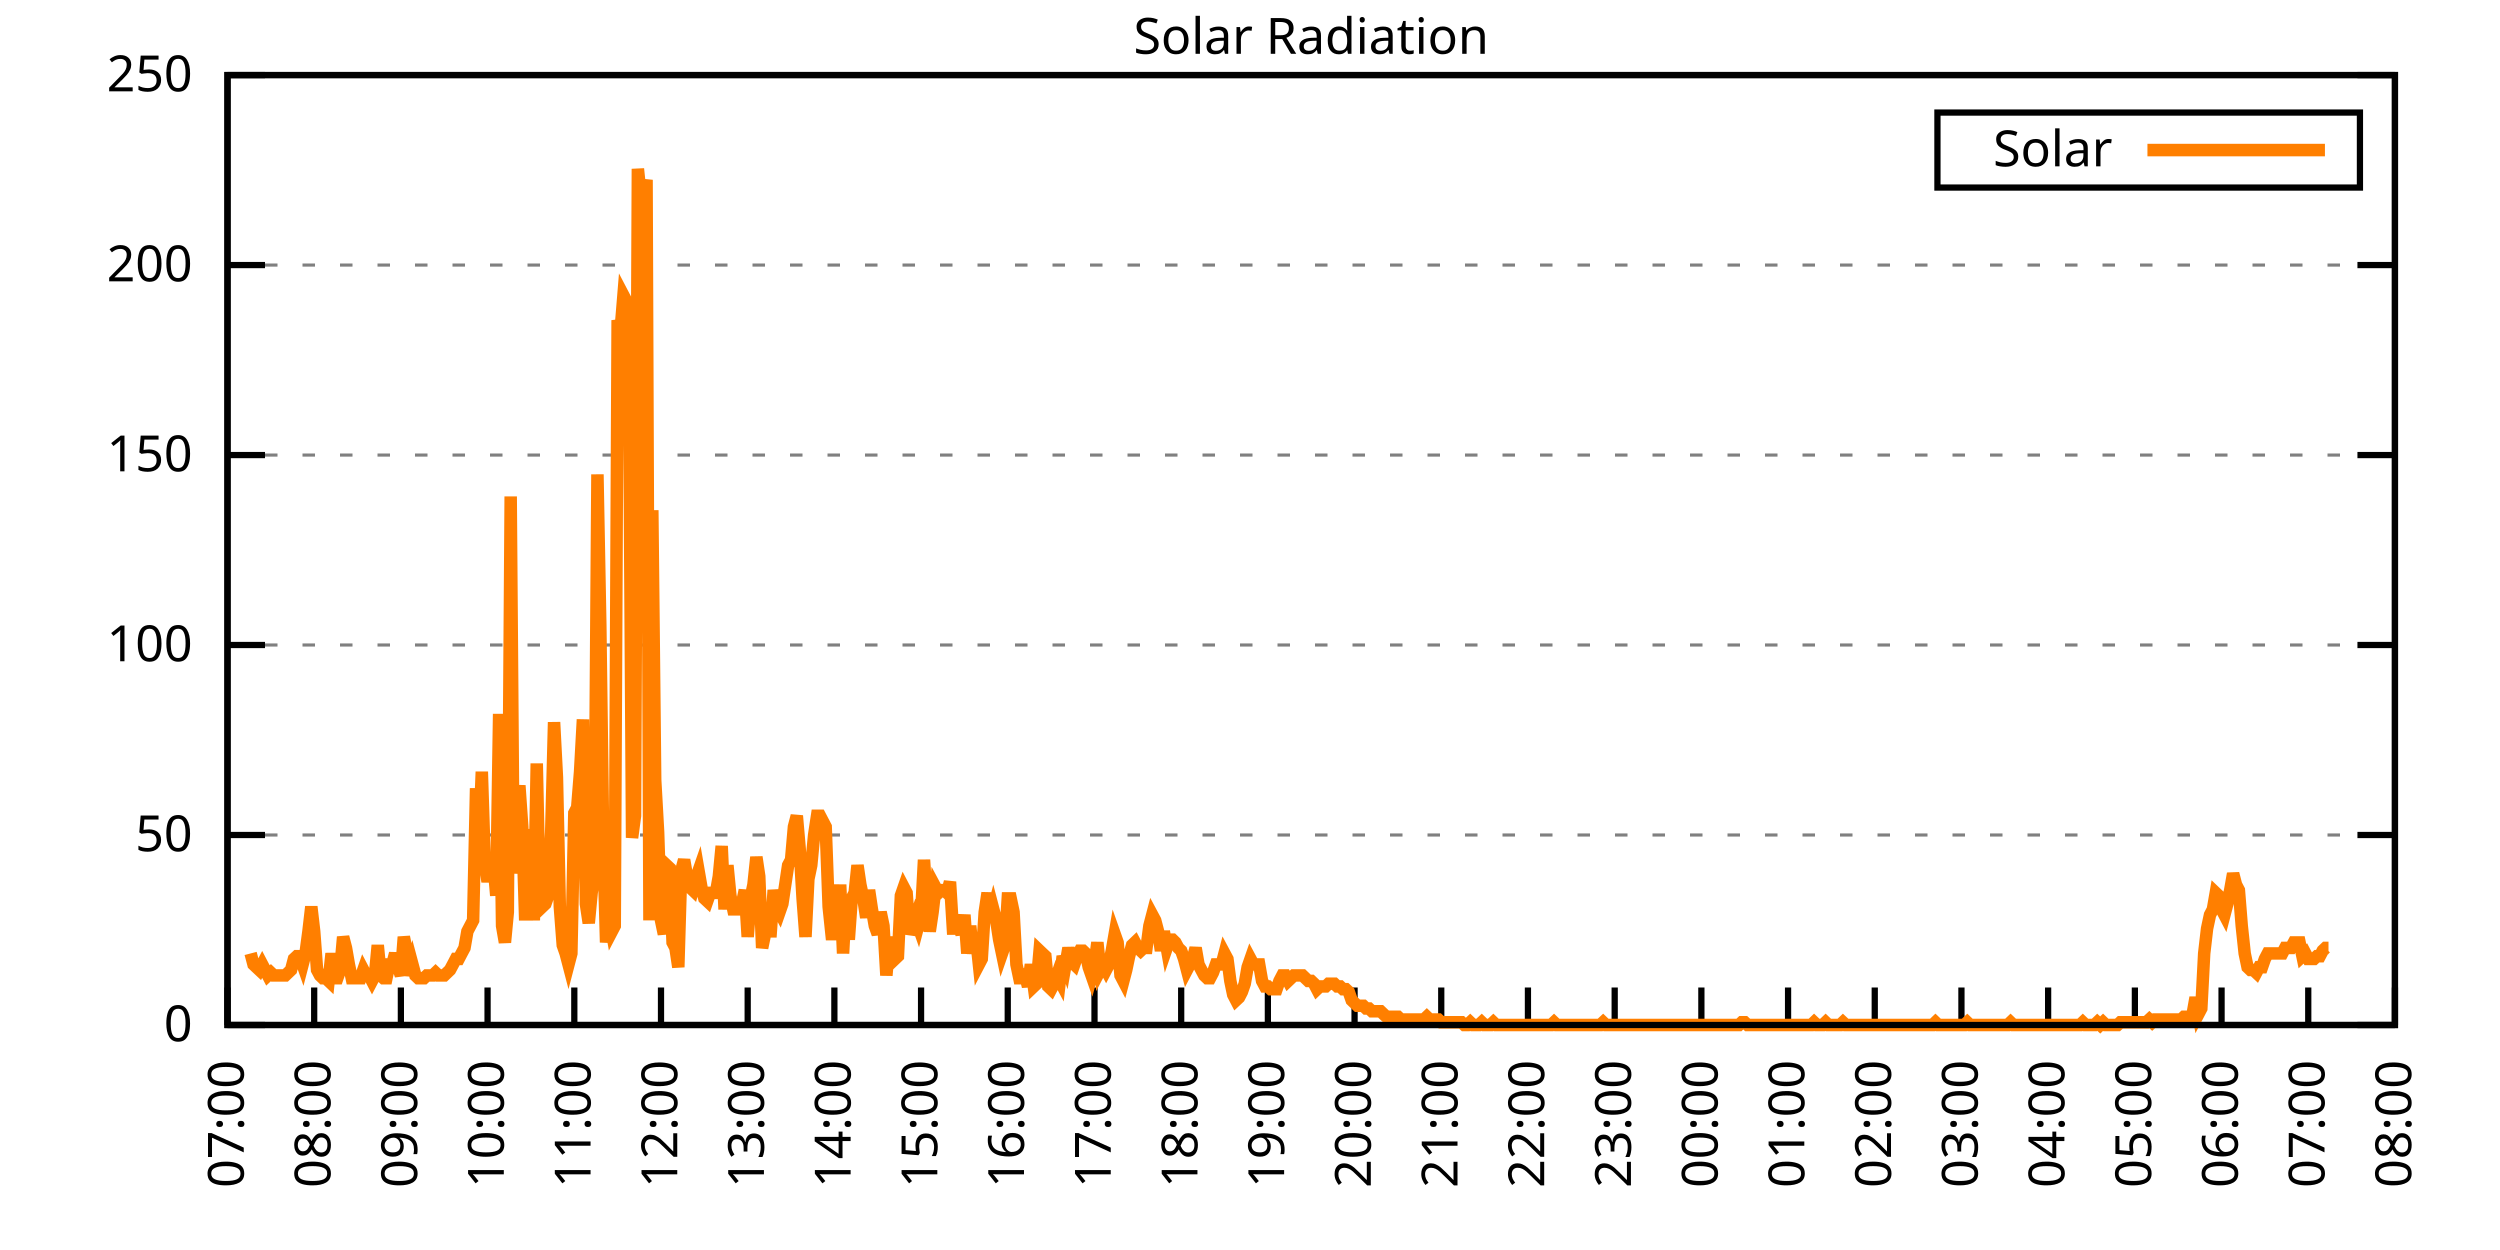
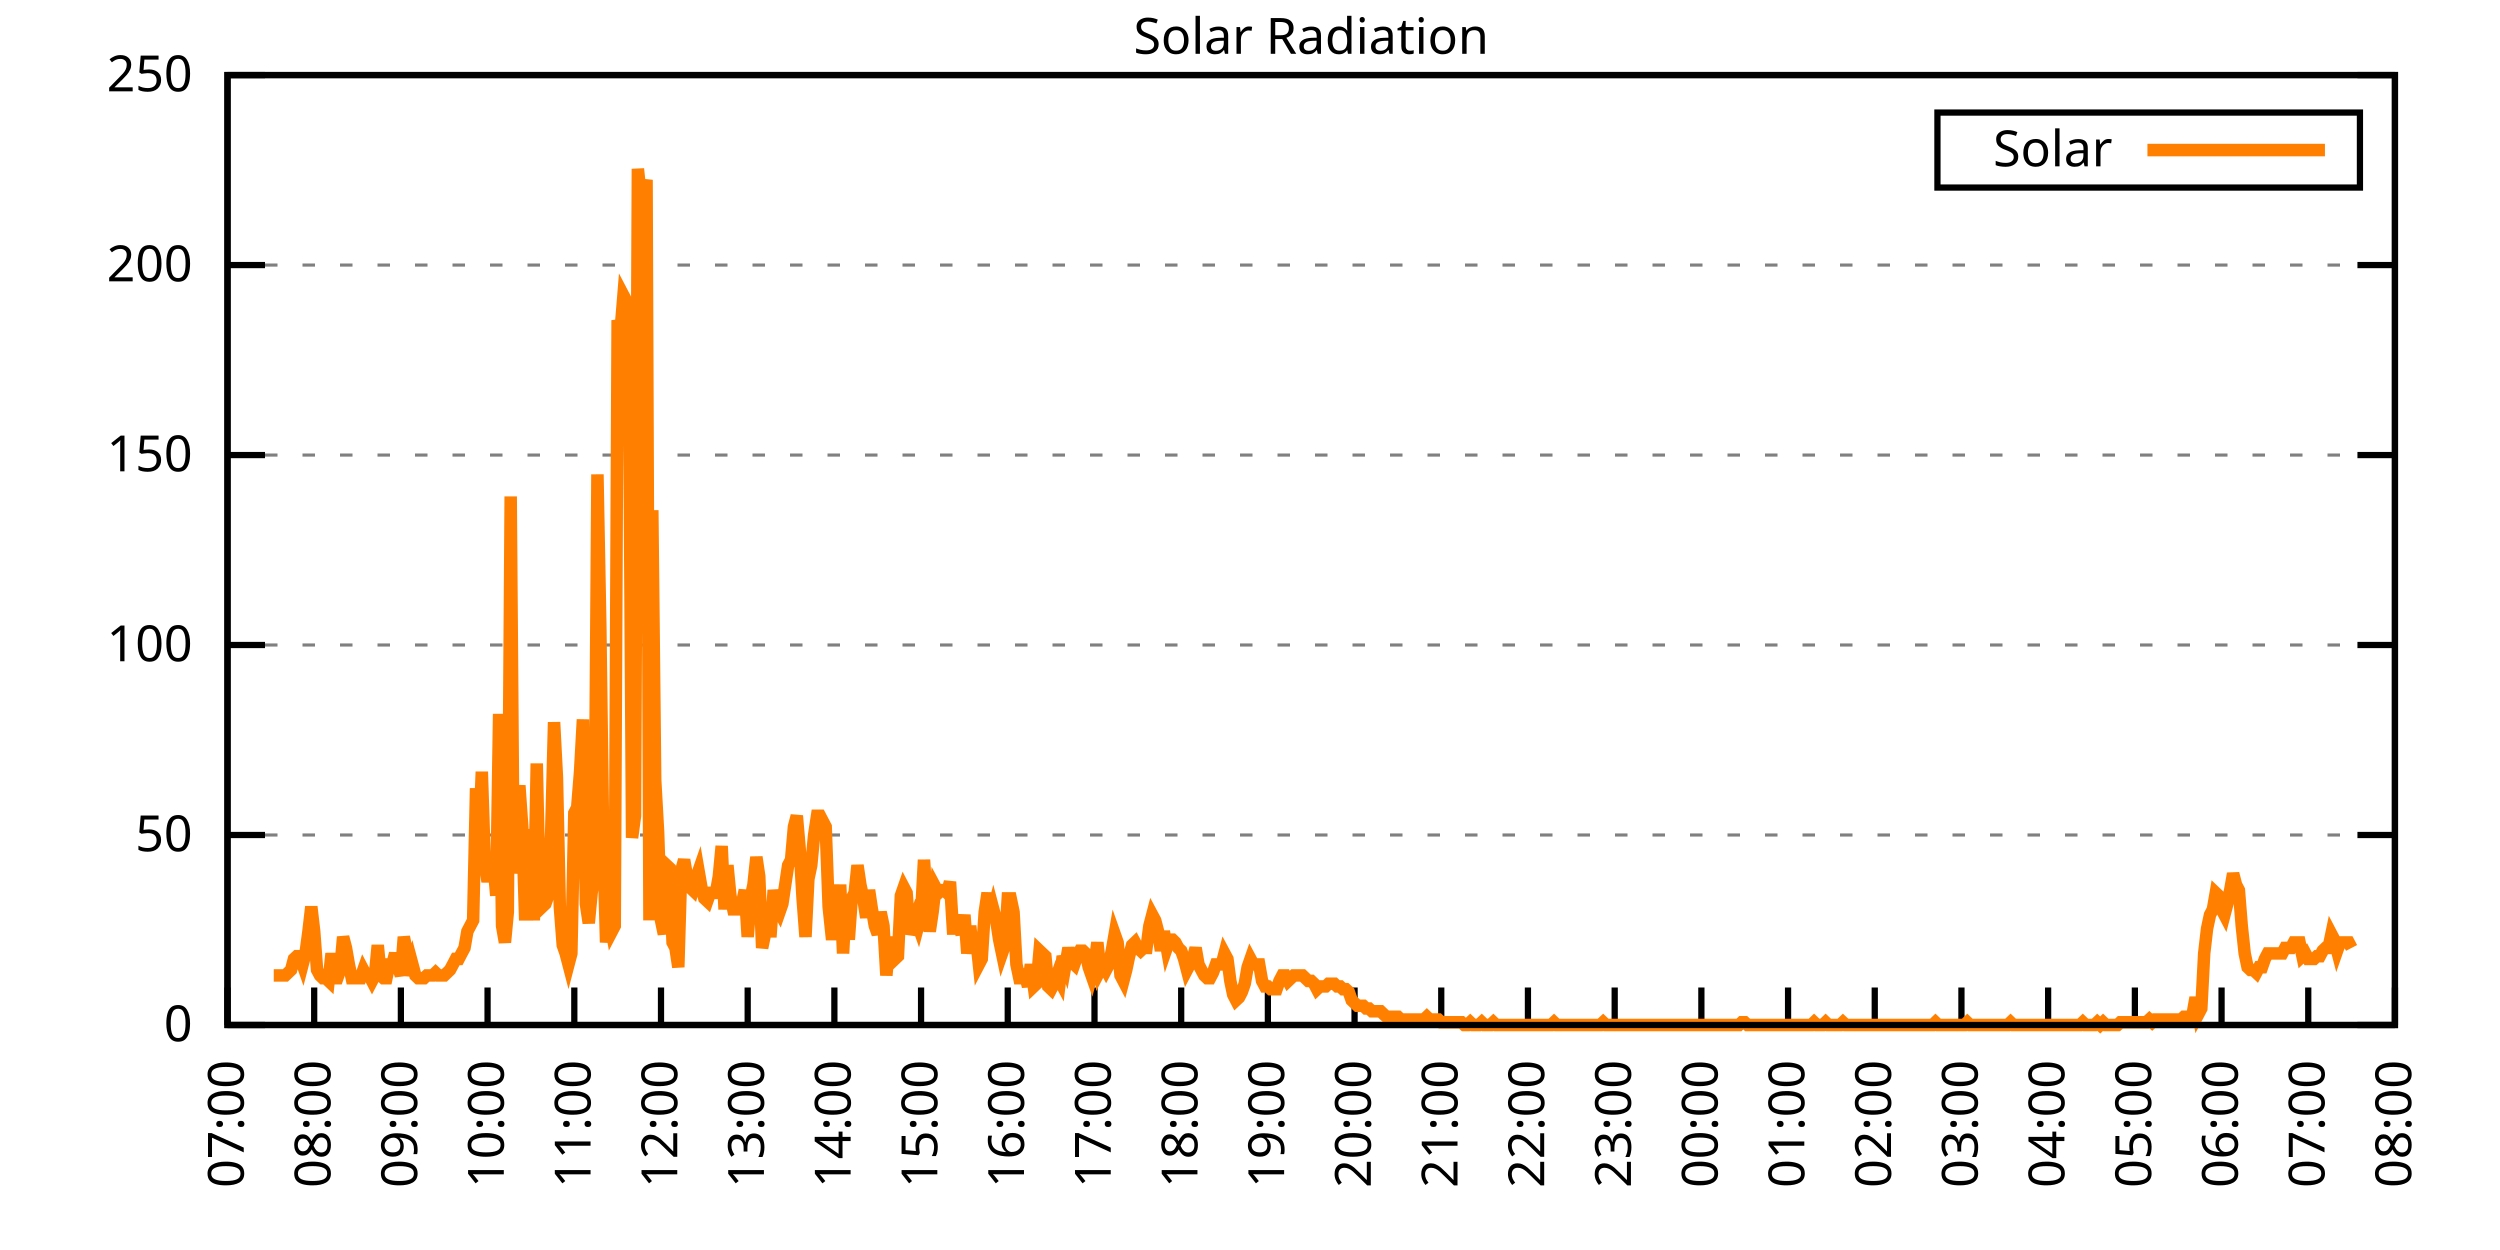
<svg xmlns="http://www.w3.org/2000/svg" xmlns:xlink="http://www.w3.org/1999/xlink" width="400" height="200" viewBox="0 0 400 200">
  <g id="gnuplot_canvas">
    <rect x="0" y="0" width="400" height="200" fill="none" />
    <defs>
      <circle id="gpDot" r="0.5" stroke-width="0.5" stroke="currentColor" />
      <path id="gpPt0" stroke-width="0.333" stroke="currentColor" d="M-1,0 h2 M0,-1 v2" />
      <path id="gpPt1" stroke-width="0.333" stroke="currentColor" d="M-1,-1 L1,1 M1,-1 L-1,1" />
      <path id="gpPt2" stroke-width="0.333" stroke="currentColor" d="M-1,0 L1,0 M0,-1 L0,1 M-1,-1 L1,1 M-1,1 L1,-1" />
      <rect id="gpPt3" stroke-width="0.333" stroke="currentColor" x="-1" y="-1" width="2" height="2" />
      <rect id="gpPt4" stroke-width="0.333" stroke="currentColor" fill="currentColor" x="-1" y="-1" width="2" height="2" />
      <circle id="gpPt5" stroke-width="0.333" stroke="currentColor" cx="0" cy="0" r="1" />
      <use xlink:href="#gpPt5" id="gpPt6" fill="currentColor" stroke="none" />
      <path id="gpPt7" stroke-width="0.333" stroke="currentColor" d="M0,-1.33 L-1.33,0.67 L1.33,0.67 z" />
      <use xlink:href="#gpPt7" id="gpPt8" fill="currentColor" stroke="none" />
      <use xlink:href="#gpPt7" id="gpPt9" stroke="currentColor" transform="rotate(180)" />
      <use xlink:href="#gpPt9" id="gpPt10" fill="currentColor" stroke="none" />
      <use xlink:href="#gpPt3" id="gpPt11" stroke="currentColor" transform="rotate(45)" />
      <use xlink:href="#gpPt11" id="gpPt12" fill="currentColor" stroke="none" />
      <path id="gpPt13" stroke-width="0.333" stroke="currentColor" d="M0,1.330 L1.265,0.411 L0.782,-1.067 L-0.782,-1.076 L-1.265,0.411 z" />
      <use xlink:href="#gpPt13" id="gpPt14" fill="currentColor" stroke="none" />
      <filter id="textbox" filterUnits="objectBoundingBox" x="0" y="0" height="1" width="1">
        <feFlood flood-color="white" flood-opacity="1" result="bgnd" />
        <feComposite in="SourceGraphic" in2="bgnd" operator="atop" />
      </filter>
      <filter id="greybox" filterUnits="objectBoundingBox" x="0" y="0" height="1" width="1">
        <feFlood flood-color="lightgrey" flood-opacity="1" result="grey" />
        <feComposite in="SourceGraphic" in2="grey" operator="atop" />
      </filter>
    </defs>
    <g fill="none" color="white" stroke="currentColor" stroke-width="1.00" stroke-linecap="butt" stroke-linejoin="miter">
</g>
    <g fill="none" color="black" stroke="currentColor" stroke-width="1.00" stroke-linecap="butt" stroke-linejoin="miter">
      <g stroke="none" shape-rendering="crispEdges">
        <polygon fill="rgb(255, 255, 255)" points="36.40,164.00 383.18,164.00 383.18,12.02 36.40,12.02 " />
      </g>
    </g>
    <g fill="none" color="black" stroke="currentColor" stroke-width="1.00" stroke-linecap="butt" stroke-linejoin="miter">
</g>
    <g fill="none" color="black" stroke="black" stroke-width="0.50" stroke-linecap="butt" stroke-linejoin="miter">
</g>
    <g fill="none" color="gray" stroke="currentColor" stroke-width="0.50" stroke-linecap="butt" stroke-linejoin="miter">
      <path stroke="gray" stroke-dasharray="2,4" class="gridline" d="M36.40,164.00 L383.19,164.00  " />
    </g>
    <g fill="none" color="gray" stroke="gray" stroke-width="1.00" stroke-linecap="butt" stroke-linejoin="miter">
</g>
    <g fill="none" color="black" stroke="currentColor" stroke-width="1.00" stroke-linecap="butt" stroke-linejoin="miter">
      <path stroke="black" d="M36.40,164.00 L42.40,164.00 M383.19,164.00 L377.19,164.00  " />
      <g transform="translate(30.80,166.60)" stroke="none" fill="black" font-family="Sans" font-size="8.00" text-anchor="end">
        <text>
          <tspan font-family="Sans"> 0</tspan>
        </text>
      </g>
    </g>
    <g fill="none" color="black" stroke="currentColor" stroke-width="1.00" stroke-linecap="butt" stroke-linejoin="miter">
</g>
    <g fill="none" color="black" stroke="black" stroke-width="0.50" stroke-linecap="butt" stroke-linejoin="miter">
</g>
    <g fill="none" color="gray" stroke="currentColor" stroke-width="0.50" stroke-linecap="butt" stroke-linejoin="miter">
      <path stroke="gray" stroke-dasharray="2,4" class="gridline" d="M36.40,133.60 L383.19,133.60  " />
    </g>
    <g fill="none" color="gray" stroke="gray" stroke-width="1.00" stroke-linecap="butt" stroke-linejoin="miter">
</g>
    <g fill="none" color="black" stroke="currentColor" stroke-width="1.00" stroke-linecap="butt" stroke-linejoin="miter">
      <path stroke="black" d="M36.40,133.60 L42.40,133.60 M383.19,133.60 L377.19,133.60  " />
      <g transform="translate(30.80,136.20)" stroke="none" fill="black" font-family="Sans" font-size="8.00" text-anchor="end">
        <text>
          <tspan font-family="Sans"> 50</tspan>
        </text>
      </g>
    </g>
    <g fill="none" color="black" stroke="currentColor" stroke-width="1.00" stroke-linecap="butt" stroke-linejoin="miter">
</g>
    <g fill="none" color="black" stroke="black" stroke-width="0.50" stroke-linecap="butt" stroke-linejoin="miter">
</g>
    <g fill="none" color="gray" stroke="currentColor" stroke-width="0.50" stroke-linecap="butt" stroke-linejoin="miter">
      <path stroke="gray" stroke-dasharray="2,4" class="gridline" d="M36.40,103.20 L383.19,103.20  " />
    </g>
    <g fill="none" color="gray" stroke="gray" stroke-width="1.00" stroke-linecap="butt" stroke-linejoin="miter">
</g>
    <g fill="none" color="black" stroke="currentColor" stroke-width="1.00" stroke-linecap="butt" stroke-linejoin="miter">
      <path stroke="black" d="M36.40,103.20 L42.40,103.20 M383.19,103.20 L377.19,103.20  " />
      <g transform="translate(30.80,105.80)" stroke="none" fill="black" font-family="Sans" font-size="8.00" text-anchor="end">
        <text>
          <tspan font-family="Sans"> 100</tspan>
        </text>
      </g>
    </g>
    <g fill="none" color="black" stroke="currentColor" stroke-width="1.00" stroke-linecap="butt" stroke-linejoin="miter">
</g>
    <g fill="none" color="black" stroke="black" stroke-width="0.50" stroke-linecap="butt" stroke-linejoin="miter">
</g>
    <g fill="none" color="gray" stroke="currentColor" stroke-width="0.50" stroke-linecap="butt" stroke-linejoin="miter">
      <path stroke="gray" stroke-dasharray="2,4" class="gridline" d="M36.40,72.81 L383.19,72.81  " />
    </g>
    <g fill="none" color="gray" stroke="gray" stroke-width="1.00" stroke-linecap="butt" stroke-linejoin="miter">
</g>
    <g fill="none" color="black" stroke="currentColor" stroke-width="1.00" stroke-linecap="butt" stroke-linejoin="miter">
      <path stroke="black" d="M36.40,72.81 L42.40,72.81 M383.19,72.81 L377.19,72.81  " />
      <g transform="translate(30.80,75.41)" stroke="none" fill="black" font-family="Sans" font-size="8.00" text-anchor="end">
        <text>
          <tspan font-family="Sans"> 150</tspan>
        </text>
      </g>
    </g>
    <g fill="none" color="black" stroke="currentColor" stroke-width="1.00" stroke-linecap="butt" stroke-linejoin="miter">
</g>
    <g fill="none" color="black" stroke="black" stroke-width="0.50" stroke-linecap="butt" stroke-linejoin="miter">
</g>
    <g fill="none" color="gray" stroke="currentColor" stroke-width="0.50" stroke-linecap="butt" stroke-linejoin="miter">
      <path stroke="gray" stroke-dasharray="2,4" class="gridline" d="M36.40,42.41 L383.19,42.41  " />
    </g>
    <g fill="none" color="gray" stroke="gray" stroke-width="1.00" stroke-linecap="butt" stroke-linejoin="miter">
</g>
    <g fill="none" color="black" stroke="currentColor" stroke-width="1.00" stroke-linecap="butt" stroke-linejoin="miter">
      <path stroke="black" d="M36.40,42.41 L42.40,42.41 M383.19,42.41 L377.19,42.41  " />
      <g transform="translate(30.80,45.01)" stroke="none" fill="black" font-family="Sans" font-size="8.00" text-anchor="end">
        <text>
          <tspan font-family="Sans"> 200</tspan>
        </text>
      </g>
    </g>
    <g fill="none" color="black" stroke="currentColor" stroke-width="1.00" stroke-linecap="butt" stroke-linejoin="miter">
</g>
    <g fill="none" color="black" stroke="black" stroke-width="0.50" stroke-linecap="butt" stroke-linejoin="miter">
</g>
    <g fill="none" color="gray" stroke="currentColor" stroke-width="0.50" stroke-linecap="butt" stroke-linejoin="miter">
      <path stroke="gray" stroke-dasharray="2,4" class="gridline" d="M36.40,12.01 L383.19,12.01  " />
    </g>
    <g fill="none" color="gray" stroke="gray" stroke-width="1.00" stroke-linecap="butt" stroke-linejoin="miter">
</g>
    <g fill="none" color="black" stroke="currentColor" stroke-width="1.00" stroke-linecap="butt" stroke-linejoin="miter">
      <path stroke="black" d="M36.40,12.01 L42.40,12.01 M383.19,12.01 L377.19,12.01  " />
      <g transform="translate(30.80,14.61)" stroke="none" fill="black" font-family="Sans" font-size="8.00" text-anchor="end">
        <text>
          <tspan font-family="Sans"> 250</tspan>
        </text>
      </g>
    </g>
    <g fill="none" color="black" stroke="currentColor" stroke-width="1.00" stroke-linecap="butt" stroke-linejoin="miter">
      <path stroke="black" d="M36.40,164.00 L36.40,158.00  " />
      <g transform="translate(39.00,169.60) rotate(270.00)" stroke="none" fill="black" font-family="Sans" font-size="8.00" text-anchor="end">
        <text>
          <tspan font-family="Sans">07:00</tspan>
        </text>
      </g>
    </g>
    <g fill="none" color="black" stroke="currentColor" stroke-width="1.00" stroke-linecap="butt" stroke-linejoin="miter">
      <path stroke="black" d="M50.27,164.00 L50.27,158.00  " />
      <g transform="translate(52.87,169.60) rotate(270.00)" stroke="none" fill="black" font-family="Sans" font-size="8.00" text-anchor="end">
        <text>
          <tspan font-family="Sans">08:00</tspan>
        </text>
      </g>
    </g>
    <g fill="none" color="black" stroke="currentColor" stroke-width="1.00" stroke-linecap="butt" stroke-linejoin="miter">
      <path stroke="black" d="M64.14,164.00 L64.14,158.00  " />
      <g transform="translate(66.74,169.60) rotate(270.00)" stroke="none" fill="black" font-family="Sans" font-size="8.00" text-anchor="end">
        <text>
          <tspan font-family="Sans">09:00</tspan>
        </text>
      </g>
    </g>
    <g fill="none" color="black" stroke="currentColor" stroke-width="1.00" stroke-linecap="butt" stroke-linejoin="miter">
      <path stroke="black" d="M78.01,164.00 L78.01,158.00  " />
      <g transform="translate(80.61,169.60) rotate(270.00)" stroke="none" fill="black" font-family="Sans" font-size="8.00" text-anchor="end">
        <text>
          <tspan font-family="Sans">10:00</tspan>
        </text>
      </g>
    </g>
    <g fill="none" color="black" stroke="currentColor" stroke-width="1.00" stroke-linecap="butt" stroke-linejoin="miter">
      <path stroke="black" d="M91.89,164.00 L91.89,158.00  " />
      <g transform="translate(94.49,169.60) rotate(270.00)" stroke="none" fill="black" font-family="Sans" font-size="8.00" text-anchor="end">
        <text>
          <tspan font-family="Sans">11:00</tspan>
        </text>
      </g>
    </g>
    <g fill="none" color="black" stroke="currentColor" stroke-width="1.00" stroke-linecap="butt" stroke-linejoin="miter">
      <path stroke="black" d="M105.76,164.00 L105.76,158.00  " />
      <g transform="translate(108.36,169.60) rotate(270.00)" stroke="none" fill="black" font-family="Sans" font-size="8.00" text-anchor="end">
        <text>
          <tspan font-family="Sans">12:00</tspan>
        </text>
      </g>
    </g>
    <g fill="none" color="black" stroke="currentColor" stroke-width="1.00" stroke-linecap="butt" stroke-linejoin="miter">
      <path stroke="black" d="M119.63,164.00 L119.63,158.00  " />
      <g transform="translate(122.23,169.60) rotate(270.00)" stroke="none" fill="black" font-family="Sans" font-size="8.00" text-anchor="end">
        <text>
          <tspan font-family="Sans">13:00</tspan>
        </text>
      </g>
    </g>
    <g fill="none" color="black" stroke="currentColor" stroke-width="1.00" stroke-linecap="butt" stroke-linejoin="miter">
      <path stroke="black" d="M133.50,164.00 L133.50,158.00  " />
      <g transform="translate(136.10,169.60) rotate(270.00)" stroke="none" fill="black" font-family="Sans" font-size="8.00" text-anchor="end">
        <text>
          <tspan font-family="Sans">14:00</tspan>
        </text>
      </g>
    </g>
    <g fill="none" color="black" stroke="currentColor" stroke-width="1.00" stroke-linecap="butt" stroke-linejoin="miter">
      <path stroke="black" d="M147.37,164.00 L147.37,158.00  " />
      <g transform="translate(149.97,169.60) rotate(270.00)" stroke="none" fill="black" font-family="Sans" font-size="8.00" text-anchor="end">
        <text>
          <tspan font-family="Sans">15:00</tspan>
        </text>
      </g>
    </g>
    <g fill="none" color="black" stroke="currentColor" stroke-width="1.00" stroke-linecap="butt" stroke-linejoin="miter">
      <path stroke="black" d="M161.24,164.00 L161.24,158.00  " />
      <g transform="translate(163.84,169.60) rotate(270.00)" stroke="none" fill="black" font-family="Sans" font-size="8.00" text-anchor="end">
        <text>
          <tspan font-family="Sans">16:00</tspan>
        </text>
      </g>
    </g>
    <g fill="none" color="black" stroke="currentColor" stroke-width="1.00" stroke-linecap="butt" stroke-linejoin="miter">
      <path stroke="black" d="M175.12,164.00 L175.12,158.00  " />
      <g transform="translate(177.72,169.60) rotate(270.00)" stroke="none" fill="black" font-family="Sans" font-size="8.00" text-anchor="end">
        <text>
          <tspan font-family="Sans">17:00</tspan>
        </text>
      </g>
    </g>
    <g fill="none" color="black" stroke="currentColor" stroke-width="1.00" stroke-linecap="butt" stroke-linejoin="miter">
      <path stroke="black" d="M188.99,164.00 L188.99,158.00  " />
      <g transform="translate(191.59,169.60) rotate(270.00)" stroke="none" fill="black" font-family="Sans" font-size="8.00" text-anchor="end">
        <text>
          <tspan font-family="Sans">18:00</tspan>
        </text>
      </g>
    </g>
    <g fill="none" color="black" stroke="currentColor" stroke-width="1.00" stroke-linecap="butt" stroke-linejoin="miter">
      <path stroke="black" d="M202.86,164.00 L202.86,158.00  " />
      <g transform="translate(205.46,169.60) rotate(270.00)" stroke="none" fill="black" font-family="Sans" font-size="8.00" text-anchor="end">
        <text>
          <tspan font-family="Sans">19:00</tspan>
        </text>
      </g>
    </g>
    <g fill="none" color="black" stroke="currentColor" stroke-width="1.00" stroke-linecap="butt" stroke-linejoin="miter">
      <path stroke="black" d="M216.73,164.00 L216.73,158.00  " />
      <g transform="translate(219.33,169.60) rotate(270.00)" stroke="none" fill="black" font-family="Sans" font-size="8.00" text-anchor="end">
        <text>
          <tspan font-family="Sans">20:00</tspan>
        </text>
      </g>
    </g>
    <g fill="none" color="black" stroke="currentColor" stroke-width="1.00" stroke-linecap="butt" stroke-linejoin="miter">
      <path stroke="black" d="M230.60,164.00 L230.60,158.00  " />
      <g transform="translate(233.20,169.60) rotate(270.00)" stroke="none" fill="black" font-family="Sans" font-size="8.00" text-anchor="end">
        <text>
          <tspan font-family="Sans">21:00</tspan>
        </text>
      </g>
    </g>
    <g fill="none" color="black" stroke="currentColor" stroke-width="1.00" stroke-linecap="butt" stroke-linejoin="miter">
      <path stroke="black" d="M244.47,164.00 L244.47,158.00  " />
      <g transform="translate(247.07,169.60) rotate(270.00)" stroke="none" fill="black" font-family="Sans" font-size="8.00" text-anchor="end">
        <text>
          <tspan font-family="Sans">22:00</tspan>
        </text>
      </g>
    </g>
    <g fill="none" color="black" stroke="currentColor" stroke-width="1.00" stroke-linecap="butt" stroke-linejoin="miter">
      <path stroke="black" d="M258.35,164.00 L258.35,158.00  " />
      <g transform="translate(260.95,169.60) rotate(270.00)" stroke="none" fill="black" font-family="Sans" font-size="8.00" text-anchor="end">
        <text>
          <tspan font-family="Sans">23:00</tspan>
        </text>
      </g>
    </g>
    <g fill="none" color="black" stroke="currentColor" stroke-width="1.00" stroke-linecap="butt" stroke-linejoin="miter">
      <path stroke="black" d="M272.22,164.00 L272.22,158.00  " />
      <g transform="translate(274.82,169.60) rotate(270.00)" stroke="none" fill="black" font-family="Sans" font-size="8.00" text-anchor="end">
        <text>
          <tspan font-family="Sans">00:00</tspan>
        </text>
      </g>
    </g>
    <g fill="none" color="black" stroke="currentColor" stroke-width="1.00" stroke-linecap="butt" stroke-linejoin="miter">
      <path stroke="black" d="M286.09,164.00 L286.09,158.00  " />
      <g transform="translate(288.69,169.60) rotate(270.00)" stroke="none" fill="black" font-family="Sans" font-size="8.00" text-anchor="end">
        <text>
          <tspan font-family="Sans">01:00</tspan>
        </text>
      </g>
    </g>
    <g fill="none" color="black" stroke="currentColor" stroke-width="1.00" stroke-linecap="butt" stroke-linejoin="miter">
      <path stroke="black" d="M299.96,164.00 L299.96,158.00  " />
      <g transform="translate(302.56,169.60) rotate(270.00)" stroke="none" fill="black" font-family="Sans" font-size="8.00" text-anchor="end">
        <text>
          <tspan font-family="Sans">02:00</tspan>
        </text>
      </g>
    </g>
    <g fill="none" color="black" stroke="currentColor" stroke-width="1.00" stroke-linecap="butt" stroke-linejoin="miter">
      <path stroke="black" d="M313.83,164.00 L313.83,158.00  " />
      <g transform="translate(316.43,169.60) rotate(270.00)" stroke="none" fill="black" font-family="Sans" font-size="8.00" text-anchor="end">
        <text>
          <tspan font-family="Sans">03:00</tspan>
        </text>
      </g>
    </g>
    <g fill="none" color="black" stroke="currentColor" stroke-width="1.00" stroke-linecap="butt" stroke-linejoin="miter">
      <path stroke="black" d="M327.70,164.00 L327.70,158.00  " />
      <g transform="translate(330.30,169.60) rotate(270.00)" stroke="none" fill="black" font-family="Sans" font-size="8.00" text-anchor="end">
        <text>
          <tspan font-family="Sans">04:00</tspan>
        </text>
      </g>
    </g>
    <g fill="none" color="black" stroke="currentColor" stroke-width="1.00" stroke-linecap="butt" stroke-linejoin="miter">
      <path stroke="black" d="M341.58,164.00 L341.58,158.00  " />
      <g transform="translate(344.18,169.60) rotate(270.00)" stroke="none" fill="black" font-family="Sans" font-size="8.00" text-anchor="end">
        <text>
          <tspan font-family="Sans">05:00</tspan>
        </text>
      </g>
    </g>
    <g fill="none" color="black" stroke="currentColor" stroke-width="1.00" stroke-linecap="butt" stroke-linejoin="miter">
      <path stroke="black" d="M355.45,164.00 L355.45,158.00  " />
      <g transform="translate(358.05,169.60) rotate(270.00)" stroke="none" fill="black" font-family="Sans" font-size="8.00" text-anchor="end">
        <text>
          <tspan font-family="Sans">06:00</tspan>
        </text>
      </g>
    </g>
    <g fill="none" color="black" stroke="currentColor" stroke-width="1.00" stroke-linecap="butt" stroke-linejoin="miter">
      <path stroke="black" d="M369.32,164.00 L369.32,158.00  " />
      <g transform="translate(371.92,169.60) rotate(270.00)" stroke="none" fill="black" font-family="Sans" font-size="8.00" text-anchor="end">
        <text>
          <tspan font-family="Sans">07:00</tspan>
        </text>
      </g>
    </g>
    <g fill="none" color="black" stroke="currentColor" stroke-width="1.00" stroke-linecap="butt" stroke-linejoin="miter">
      <path stroke="black" d="M383.19,164.00 L383.19,158.00  " />
      <g transform="translate(385.79,169.60) rotate(270.00)" stroke="none" fill="black" font-family="Sans" font-size="8.00" text-anchor="end">
        <text>
          <tspan font-family="Sans">08:00</tspan>
        </text>
      </g>
    </g>
    <g fill="none" color="black" stroke="currentColor" stroke-width="1.00" stroke-linecap="butt" stroke-linejoin="miter">
</g>
    <g fill="none" color="black" stroke="currentColor" stroke-width="1.00" stroke-linecap="butt" stroke-linejoin="miter">
      <path stroke="black" d="M36.40,12.01 L36.40,164.00 L383.19,164.00 L383.19,12.01 L36.40,12.01 Z  " />
    </g>
    <g fill="none" color="black" stroke="currentColor" stroke-width="1.00" stroke-linecap="butt" stroke-linejoin="miter">
</g>
    <g fill="none" color="black" stroke="currentColor" stroke-width="1.00" stroke-linecap="butt" stroke-linejoin="miter">
      <path stroke="black" d="M309.99,30.01 L309.99,18.01 L377.59,18.01 L377.59,30.01 L309.99,30.01 Z  " />
    </g>
    <g id="Solar_Radiation_plot_1">
      <g fill="none" color="white" stroke="black" stroke-width="2.00" stroke-linecap="butt" stroke-linejoin="miter">
</g>
      <g fill="none" color="black" stroke="currentColor" stroke-width="2.00" stroke-linecap="butt" stroke-linejoin="miter">
        <g transform="translate(337.99,26.61)" stroke="none" fill="black" font-family="Sans" font-size="8.00" text-anchor="end">
          <text>
            <tspan font-family="Sans">Solar</tspan>
          </text>
        </g>
      </g>
      <g fill="none" color="black" stroke="currentColor" stroke-width="2.00" stroke-linecap="butt" stroke-linejoin="miter">
-         <path stroke="rgb(255, 127,   0)" d="M343.59,24.01 L371.99,24.01 M40.10,152.55 L40.56,154.31 L41.02,154.75 L41.49,155.19 L41.95,154.31 L42.41,155.19   L42.87,156.07 L43.34,155.63 L43.80,156.07 L44.26,156.07 L44.72,156.07 L45.19,156.07 L45.65,156.07 L46.11,155.63   L46.57,155.19 L47.03,153.43 L47.50,152.99 L47.96,152.99 L48.42,154.31 L48.88,152.55 L49.35,149.02 L49.81,145.06   L50.27,149.02 L50.73,155.19 L51.20,156.07 L51.66,156.51 L52.12,156.51 L52.58,156.95 L53.05,152.55 L53.51,156.51   L53.97,156.51 L54.43,155.19 L54.90,149.90 L55.36,151.67 L55.82,154.31 L56.28,156.51 L56.75,156.51 L57.21,156.51   L57.67,156.51 L58.13,155.19 L58.59,156.07 L59.06,156.07 L59.52,156.95 L59.98,156.07 L60.44,151.23 L60.91,156.07   L61.37,156.51 L61.83,156.51 L62.29,154.31 L62.76,154.31 L63.22,152.55 L63.68,154.75 L64.14,156.07 L64.61,149.90   L65.07,152.11 L65.53,156.07 L65.99,154.31 L66.46,156.07 L66.92,156.51 L67.38,156.51 L67.84,156.51 L68.30,156.07   L68.77,156.07 L69.23,156.07 L69.69,155.63 L70.15,156.07 L70.62,156.07 L71.08,156.07 L71.54,155.63 L72.00,155.19   L72.47,154.31 L72.93,153.43 L73.39,153.43 L73.85,152.55 L74.32,151.67 L74.78,149.02 L75.24,148.14 L75.70,147.26   L76.17,126.12 L76.63,134.93 L77.09,123.47 L77.55,137.57 L78.01,141.09 L78.48,138.01 L78.94,138.01 L79.40,143.30   L79.86,114.22 L80.33,148.14 L80.79,150.79 L81.25,145.94 L81.71,79.43 L82.18,139.77 L82.64,129.64 L83.10,125.68   L83.56,132.28 L84.03,147.26 L84.49,132.73 L84.95,135.81 L85.41,147.26 L85.88,122.15 L86.34,143.30 L86.80,145.06   L87.26,144.62 L87.72,143.30 L88.19,133.17 L88.65,115.55 L89.11,124.36 L89.57,145.06 L90.04,151.23 L90.50,152.55   L90.96,154.31 L91.42,152.55 L91.89,130.08 L92.35,129.20 L92.81,123.47 L93.27,115.11 L93.74,144.62 L94.20,147.70   L94.66,142.86 L95.12,139.77 L95.59,75.90 L96.05,100.13 L96.51,134.49 L96.97,150.79 L97.44,146.38 L97.90,149.02   L98.36,148.14 L98.82,51.23 L99.28,53.00 L99.75,47.27 L100.21,48.15 L100.67,62.69 L101.13,134.05 L101.60,130.52   L102.06,27.01 L102.52,31.41 L102.98,30.97 L103.45,28.77 L103.91,147.26 L104.37,81.63 L104.83,124.80 L105.30,133.17   L105.76,147.26 L106.22,149.46 L106.68,138.45 L107.15,138.89 L107.61,150.79 L108.07,151.67 L108.53,154.75 L108.99,139.33   L109.46,137.57 L109.92,140.21 L110.38,141.98 L110.84,142.42 L111.31,140.65 L111.77,139.33 L112.23,141.98 L112.69,143.74   L113.16,144.18 L113.62,142.86 L114.08,142.86 L114.54,142.86 L115.01,140.21 L115.47,135.37 L115.93,145.50 L116.39,138.45   L116.86,143.30 L117.32,145.50 L117.78,145.50 L118.24,145.50 L118.70,144.62 L119.17,142.42 L119.63,149.90 L120.09,143.74   L120.55,141.54 L121.02,137.13 L121.48,140.21 L121.94,151.67 L122.40,149.46 L122.87,149.02 L123.33,149.02 L123.79,142.42   L124.25,145.06 L124.72,145.94 L125.18,144.62 L125.64,141.54 L126.10,138.45 L126.57,137.57 L127.03,132.28 L127.49,130.52   L127.95,135.81 L128.41,143.74 L128.88,149.90 L129.34,140.65 L129.80,138.45 L130.26,133.61 L130.73,130.52 L131.19,130.52   L131.65,131.40 L132.11,132.28 L132.58,145.06 L133.04,149.46 L133.50,149.46 L133.96,149.46 L134.43,141.54 L134.89,152.55   L135.35,144.18 L135.81,150.34 L136.28,143.74 L136.74,142.86 L137.20,138.45 L137.66,141.54 L138.13,143.74 L138.59,146.82   L139.05,142.42 L139.51,145.50 L139.97,148.14 L140.44,149.46 L140.90,145.94 L141.36,148.14 L141.82,156.07 L142.29,150.79   L142.75,150.79 L143.21,153.43 L143.67,152.99 L144.14,143.30 L144.60,141.98 L145.06,142.86 L145.52,149.46 L145.99,148.14   L146.45,146.82 L146.91,148.14 L147.37,146.38 L147.84,137.57 L148.30,144.62 L148.76,149.02 L149.22,145.94 L149.68,141.98   L150.15,142.86 L150.61,142.42 L151.07,142.42 L151.53,142.86 L152.00,141.09 L152.46,148.58 L152.92,148.58 L153.38,148.14   L153.85,149.46 L154.31,146.38 L154.77,152.55 L155.23,148.14 L155.70,152.55 L156.16,149.90 L156.62,154.31 L157.08,153.43   L157.55,145.94 L158.01,142.86 L158.47,147.26 L158.93,145.50 L159.39,147.26 L159.86,150.34 L160.32,152.55 L160.78,151.23   L161.24,143.74 L161.71,143.74 L162.17,145.94 L162.63,154.31 L163.09,156.51 L163.56,156.51 L164.02,156.07 L164.48,157.83   L164.94,154.31 L165.41,157.83 L165.87,157.39 L166.33,152.11 L166.79,152.55 L167.26,152.99 L167.72,157.83 L168.18,158.27   L168.64,157.39 L169.10,156.07 L169.57,156.95 L170.03,152.99 L170.49,154.31 L170.95,151.67 L171.42,153.87 L171.88,154.31   L172.34,152.99 L172.80,152.11 L173.27,152.11 L173.73,152.55 L174.19,154.75 L174.65,156.07 L175.12,154.31 L175.58,150.79   L176.04,155.19 L176.50,154.31 L176.97,155.19 L177.43,154.31 L177.89,152.11 L178.35,149.46 L178.82,150.79 L179.28,156.07   L179.74,156.95 L180.20,155.19 L180.66,152.99 L181.13,151.23 L181.59,150.79 L182.05,151.67 L182.51,152.11 L182.98,151.67   L183.44,151.67 L183.90,148.14 L184.36,146.38 L184.83,147.26 L185.29,149.02 L185.75,152.11 L186.21,149.02 L186.68,151.67   L187.14,150.34 L187.60,150.34 L188.06,150.79 L188.53,151.67 L188.99,152.11 L189.45,153.43 L189.91,155.19 L190.37,154.31   L190.84,153.43 L191.30,151.67 L191.76,154.31 L192.22,155.19 L192.69,156.07 L193.15,156.51 L193.61,156.51 L194.07,155.63   L194.54,154.31 L195.00,154.31 L195.46,154.31 L195.92,152.55 L196.39,153.43 L196.85,156.95 L197.31,159.15 L197.77,160.04   L198.24,159.60 L198.70,158.71 L199.16,157.39 L199.62,154.75 L200.08,153.43 L200.55,154.31 L201.01,154.31 L201.47,154.31   L201.93,156.95 L202.40,157.83 L202.86,157.83 L203.32,158.27 L203.78,158.27 L204.25,158.27 L204.71,156.95 L205.17,156.07   L205.63,156.07 L206.10,156.95 L206.56,156.51 L207.02,156.07 L207.48,156.07 L207.95,156.07 L208.41,156.07 L208.87,156.51   L209.33,156.95 L209.80,156.95 L210.26,157.39 L210.72,158.27 L211.18,157.83 L211.64,157.83 L212.11,157.83 L212.57,157.39   L213.03,157.39 L213.49,157.39 L213.96,157.83 L214.42,157.83 L214.88,158.27 L215.34,158.27 L215.81,158.71 L216.27,160.04   L216.73,160.48 L217.19,160.92 L217.66,160.92 L218.12,160.92 L218.58,161.36 L219.04,161.36 L219.51,161.80 L219.97,161.80   L220.43,161.80 L220.89,161.80 L221.35,162.24 L221.82,162.68 L222.28,162.68 L222.74,162.68 L223.20,162.68 L223.67,162.68   L224.13,163.12 L224.59,163.12 L225.05,163.12 L225.52,163.12 L225.98,163.12 L226.44,163.12 L226.90,163.12 L227.37,163.12   L227.83,163.12 L228.29,162.68 L228.75,163.12 L229.22,163.12 L229.68,163.12 L230.14,163.12 L230.60,163.56 L231.06,163.56   L231.53,163.56 L231.99,163.56 L232.45,163.56 L232.91,163.56 L233.38,163.56 L233.84,163.56 L234.30,164.00 L234.76,164.00   L235.23,163.56 L235.69,164.00 L236.15,164.00 L236.61,164.00 L237.08,163.56 L237.54,164.00 L238.00,164.00 L238.46,164.00   L238.93,163.56 L239.39,164.00 L239.85,164.00 L240.31,164.00 L240.77,164.00 L241.24,164.00 L241.70,164.00 L242.16,164.00   L242.62,164.00 L243.09,164.00 L243.55,164.00 L244.01,164.00 L244.47,164.00 L244.94,164.00 L245.40,164.00 L245.86,164.00   L246.32,164.00 L246.79,164.00 L247.25,164.00 L247.71,164.00 L248.17,164.00 L248.64,163.56 L249.10,164.00 L249.56,164.00   L250.02,164.00 L250.49,164.00 L250.95,164.00 L251.41,164.00 L251.87,164.00 L252.33,164.00 L252.80,164.00 L253.26,164.00   L253.72,164.00 L254.18,164.00 L254.65,164.00 L255.11,164.00 L255.57,164.00 L256.03,164.00 L256.50,163.56 L256.96,164.00   L257.42,164.00 L257.88,164.00 L258.35,164.00 L258.81,164.00 L259.27,164.00 L259.73,164.00 L260.20,164.00 L260.66,164.00   L261.12,164.00 L261.58,164.00 L262.04,164.00 L262.51,164.00 L262.97,164.00 L263.43,164.00 L263.89,164.00 L264.36,164.00   L264.82,164.00 L265.28,164.00 L265.74,164.00 L266.21,164.00 L266.67,164.00 L267.13,164.00 L267.59,164.00 L268.06,164.00   L268.52,164.00 L268.98,164.00 L269.44,164.00 L269.91,164.00 L270.37,164.00 L270.83,164.00 L271.29,164.00 L271.75,164.00   L272.22,164.00 L272.68,164.00 L273.14,164.00 L273.60,164.00 L274.07,164.00 L274.53,164.00 L274.99,164.00 L275.45,164.00   L275.92,164.00 L276.38,164.00 L276.84,164.00 L277.30,164.00 L277.77,164.00 L278.23,164.00 L278.69,163.56 L279.15,163.56   L279.62,164.00 L280.08,164.00 L280.54,164.00 L281.00,164.00 L281.46,164.00 L281.93,164.00 L282.39,164.00 L282.85,164.00   L283.31,164.00 L283.78,164.00 L284.24,164.00 L284.70,164.00 L285.16,164.00 L285.63,164.00 L286.09,164.00 L286.55,164.00   L287.01,164.00 L287.48,164.00 L287.94,164.00 L288.40,164.00 L288.86,164.00 L289.33,164.00 L289.79,164.00 L290.25,163.56   L290.71,164.00 L291.18,164.00 L291.64,164.00 L292.10,163.56 L292.56,164.00 L293.02,164.00 L293.49,164.00 L293.95,164.00   L294.41,164.00 L294.87,163.56 L295.34,164.00 L295.80,164.00 L296.26,164.00 L296.72,164.00 L297.19,164.00 L297.65,164.00   L298.11,164.00 L298.57,164.00 L299.04,164.00 L299.50,164.00 L299.96,164.00 L300.42,164.00 L300.89,164.00 L301.35,164.00   L301.81,164.00 L302.27,164.00 L302.73,164.00 L303.20,164.00 L303.66,164.00 L304.12,164.00 L304.58,164.00 L305.05,164.00   L305.51,164.00 L305.97,164.00 L306.43,164.00 L306.90,164.00 L307.36,164.00 L307.82,164.00 L308.28,164.00 L308.75,164.00   L309.21,164.00 L309.67,163.56 L310.13,164.00 L310.60,164.00 L311.06,164.00 L311.52,164.00 L311.98,164.00 L312.44,164.00   L312.91,164.00 L313.37,164.00 L313.83,164.00 L314.29,164.00 L314.76,163.56 L315.22,164.00 L315.68,164.00 L316.14,164.00   L316.61,164.00 L317.07,164.00 L317.53,164.00 L317.99,164.00 L318.46,164.00 L318.92,164.00 L319.38,164.00 L319.84,164.00   L320.31,164.00 L320.77,164.00 L321.23,164.00 L321.69,163.56 L322.15,164.00 L322.62,164.00 L323.08,164.00 L323.54,164.00   L324.00,164.00 L324.47,164.00 L324.93,164.00 L325.39,164.00 L325.85,164.00 L326.32,164.00 L326.78,164.00 L327.24,164.00   L327.70,164.00 L328.17,164.00 L328.63,164.00 L329.09,164.00 L329.55,164.00 L330.02,164.00 L330.48,164.00 L330.94,164.00   L331.40,164.00 L331.87,164.00 L332.33,164.00 L332.79,164.00 L333.25,163.56 L333.71,164.00 L334.18,164.00 L334.64,164.00   L335.10,164.00 L335.56,163.56 L336.03,164.00 L336.49,163.56 L336.95,164.00 L337.41,164.00 L337.88,164.00 L338.34,164.00   L338.80,164.00 L339.26,163.56 L339.73,163.56 L340.19,163.56 L340.65,163.56 L341.11,163.56 L341.58,163.56 L342.04,163.56   L342.50,163.56 L342.96,163.56 L343.42,163.56 L343.89,163.12 L344.35,163.56 L344.81,163.12 L345.27,163.12 L345.74,163.12   L346.20,163.12 L346.66,163.12 L347.12,163.12 L347.59,163.12 L348.05,163.12 L348.51,163.12 L348.97,163.12 L349.44,162.68   L349.90,162.68 L350.36,162.68 L350.82,162.24 L351.29,159.60 L351.75,162.24 L352.21,161.36 L352.67,152.55 L353.13,148.58   L353.60,146.38 L354.06,145.50 L354.52,142.86 L354.98,143.30 L355.45,145.50 L355.91,146.38 L356.37,144.62 L356.83,142.42   L357.30,139.77 L357.76,141.54 L358.22,142.42 L358.68,148.14 L359.15,152.55 L359.61,154.75 L360.07,155.19 L360.53,155.19   L361.00,155.63 L361.46,154.75 L361.92,154.75 L362.38,153.43 L362.84,152.55 L363.31,152.55 L363.77,152.55 L364.23,152.55   L364.69,152.55 L365.16,152.55 L365.62,151.67 L366.08,151.67 L366.54,151.67 L367.01,150.79 L367.47,150.79 L367.93,150.79   L368.39,152.99 L368.86,152.55 L369.32,153.43 L369.78,153.43 L370.24,153.43 L370.71,152.99 L371.17,152.99 L371.63,152.11   L372.09,151.67 L372.56,151.67  " />
+         <path stroke="rgb(255, 127,   0)" d="M343.59,24.01 L371.99,24.01 M43.80,156.07 L44.26,156.07 L44.72,156.07 L45.19,156.07 L45.65,156.07 L46.11,155.63   L46.57,155.19 L47.03,153.43 L47.50,152.99 L47.96,152.99 L48.42,154.31 L48.88,152.55 L49.35,149.02 L49.81,145.06   L50.27,149.02 L50.73,155.19 L51.20,156.07 L51.66,156.51 L52.12,156.51 L52.58,156.95 L53.05,152.55 L53.51,156.51   L53.97,156.51 L54.43,155.19 L54.90,149.90 L55.36,151.67 L55.82,154.31 L56.28,156.51 L56.75,156.51 L57.21,156.51   L57.67,156.51 L58.13,155.19 L58.59,156.07 L59.06,156.07 L59.52,156.95 L59.98,156.07 L60.44,151.23 L60.91,156.07   L61.37,156.51 L61.83,156.51 L62.29,154.31 L62.76,154.31 L63.22,152.55 L63.68,154.75 L64.14,156.07 L64.61,149.90   L65.07,152.11 L65.53,156.07 L65.99,154.31 L66.46,156.07 L66.92,156.51 L67.38,156.51 L67.84,156.51 L68.30,156.07   L68.77,156.07 L69.23,156.07 L69.69,155.63 L70.15,156.07 L70.62,156.07 L71.08,156.07 L71.54,155.63 L72.00,155.19   L72.47,154.31 L72.93,153.43 L73.39,153.43 L73.85,152.55 L74.32,151.67 L74.78,149.02 L75.24,148.14 L75.70,147.26   L76.17,126.12 L76.63,134.93 L77.09,123.47 L77.55,137.57 L78.01,141.09 L78.48,138.01 L78.94,138.01 L79.40,143.30   L79.86,114.22 L80.33,148.14 L80.79,150.79 L81.25,145.94 L81.71,79.43 L82.18,139.77 L82.64,129.64 L83.10,125.68   L83.56,132.28 L84.03,147.26 L84.49,132.73 L84.95,135.81 L85.41,147.26 L85.88,122.15 L86.34,143.30 L86.80,145.06   L87.26,144.62 L87.72,143.30 L88.19,133.17 L88.65,115.55 L89.11,124.36 L89.57,145.06 L90.04,151.23 L90.50,152.55   L90.96,154.31 L91.42,152.55 L91.89,130.08 L92.35,129.20 L92.81,123.47 L93.27,115.11 L93.74,144.62 L94.20,147.70   L94.66,142.86 L95.12,139.77 L95.59,75.90 L96.05,100.13 L96.51,134.49 L96.97,150.79 L97.44,146.38 L97.90,149.02   L98.36,148.14 L98.82,51.23 L99.28,53.00 L99.75,47.27 L100.21,48.15 L100.67,62.69 L101.13,134.05 L101.60,130.52   L102.06,27.01 L102.52,31.41 L102.98,30.97 L103.45,28.77 L103.91,147.26 L104.37,81.63 L104.83,124.80 L105.30,133.17   L105.76,147.26 L106.22,149.46 L106.68,138.45 L107.15,138.89 L107.61,150.79 L108.07,151.67 L108.53,154.75 L108.99,139.33   L109.46,137.57 L109.92,140.21 L110.38,141.98 L110.84,142.42 L111.31,140.65 L111.77,139.33 L112.23,141.98 L112.69,143.74   L113.16,144.18 L113.62,142.86 L114.08,142.86 L114.54,142.86 L115.01,140.21 L115.47,135.37 L115.93,145.50 L116.39,138.45   L116.86,143.30 L117.32,145.50 L117.78,145.50 L118.24,145.50 L118.70,144.62 L119.17,142.42 L119.63,149.90 L120.09,143.74   L120.55,141.54 L121.02,137.13 L121.48,140.21 L121.94,151.67 L122.40,149.46 L122.87,149.02 L123.33,149.02 L123.79,142.42   L124.25,145.06 L124.72,145.94 L125.18,144.62 L125.64,141.54 L126.10,138.45 L126.57,137.57 L127.03,132.28 L127.49,130.52   L127.95,135.81 L128.41,143.74 L128.88,149.90 L129.34,140.65 L129.80,138.45 L130.26,133.61 L130.73,130.52 L131.19,130.52   L131.65,131.40 L132.11,132.28 L132.58,145.06 L133.04,149.46 L133.50,149.46 L133.96,149.46 L134.43,141.54 L134.89,152.55   L135.35,144.18 L135.81,150.34 L136.28,143.74 L136.74,142.86 L137.20,138.45 L137.66,141.54 L138.13,143.74 L138.59,146.82   L139.05,142.42 L139.51,145.50 L139.97,148.14 L140.44,149.46 L140.90,145.94 L141.36,148.14 L141.82,156.07 L142.29,150.79   L142.75,150.79 L143.21,153.43 L143.67,152.99 L144.14,143.30 L144.60,141.98 L145.06,142.86 L145.52,149.46 L145.99,148.14   L146.45,146.82 L146.91,148.14 L147.37,146.38 L147.84,137.57 L148.30,144.62 L148.76,149.02 L149.22,145.94 L149.68,141.98   L150.15,142.86 L150.61,142.42 L151.07,142.42 L151.53,142.86 L152.00,141.09 L152.46,148.58 L152.92,148.58 L153.38,148.14   L153.85,149.46 L154.31,146.38 L154.77,152.55 L155.23,148.14 L155.70,152.55 L156.16,149.90 L156.62,154.31 L157.08,153.43   L157.55,145.94 L158.01,142.86 L158.47,147.26 L158.93,145.50 L159.39,147.26 L159.86,150.34 L160.32,152.55 L160.78,151.23   L161.24,143.74 L161.71,143.74 L162.17,145.94 L162.63,154.31 L163.09,156.51 L163.56,156.51 L164.02,156.07 L164.48,157.83   L164.94,154.31 L165.41,157.83 L165.87,157.39 L166.33,152.11 L166.79,152.55 L167.26,152.99 L167.72,157.83 L168.18,158.27   L168.64,157.39 L169.10,156.07 L169.57,156.95 L170.03,152.99 L170.49,154.31 L170.95,151.67 L171.42,153.87 L171.88,154.31   L172.34,152.99 L172.80,152.11 L173.27,152.11 L173.73,152.55 L174.19,154.75 L174.65,156.07 L175.12,154.31 L175.58,150.79   L176.04,155.19 L176.50,154.31 L176.97,155.19 L177.43,154.31 L177.89,152.11 L178.35,149.46 L178.82,150.79 L179.28,156.07   L179.74,156.95 L180.20,155.19 L180.66,152.99 L181.13,151.23 L181.59,150.79 L182.05,151.67 L182.51,152.11 L182.98,151.67   L183.44,151.67 L183.90,148.14 L184.36,146.38 L184.83,147.26 L185.29,149.02 L185.75,152.11 L186.21,149.02 L186.68,151.67   L187.14,150.34 L187.60,150.34 L188.06,150.79 L188.53,151.67 L188.99,152.11 L189.45,153.43 L189.91,155.19 L190.37,154.31   L190.84,153.43 L191.30,151.67 L191.76,154.31 L192.22,155.19 L192.69,156.07 L193.15,156.51 L193.61,156.51 L194.07,155.63   L194.54,154.31 L195.00,154.31 L195.46,154.31 L195.92,152.55 L196.39,153.43 L196.85,156.95 L197.31,159.15 L197.77,160.04   L198.24,159.60 L198.70,158.71 L199.16,157.39 L199.62,154.75 L200.08,153.43 L200.55,154.31 L201.01,154.31 L201.47,154.31   L201.93,156.95 L202.40,157.83 L202.86,157.83 L203.32,158.27 L203.78,158.27 L204.25,158.27 L204.71,156.95 L205.17,156.07   L205.63,156.07 L206.10,156.95 L206.56,156.51 L207.02,156.07 L207.48,156.07 L207.95,156.07 L208.41,156.07 L208.87,156.51   L209.33,156.95 L209.80,156.95 L210.26,157.39 L210.72,158.27 L211.18,157.83 L211.64,157.83 L212.11,157.83 L212.57,157.39   L213.03,157.39 L213.49,157.39 L213.96,157.83 L214.42,157.83 L214.88,158.27 L215.34,158.27 L215.81,158.71 L216.27,160.04   L216.73,160.48 L217.19,160.92 L217.66,160.92 L218.12,160.92 L218.58,161.36 L219.04,161.36 L219.51,161.80 L219.97,161.80   L220.43,161.80 L220.89,161.80 L221.35,162.24 L221.82,162.68 L222.28,162.68 L222.74,162.68 L223.20,162.68 L223.67,162.68   L224.13,163.12 L224.59,163.12 L225.05,163.12 L225.52,163.12 L225.98,163.12 L226.44,163.12 L226.90,163.12 L227.37,163.12   L227.83,163.12 L228.29,162.68 L228.75,163.12 L229.22,163.12 L229.68,163.12 L230.14,163.12 L230.60,163.56 L231.06,163.56   L231.53,163.56 L231.99,163.56 L232.45,163.56 L232.91,163.56 L233.38,163.56 L233.84,163.56 L234.30,164.00 L234.76,164.00   L235.23,163.56 L235.69,164.00 L236.15,164.00 L236.61,164.00 L237.08,163.56 L237.54,164.00 L238.00,164.00 L238.46,164.00   L238.93,163.56 L239.39,164.00 L239.85,164.00 L240.31,164.00 L240.77,164.00 L241.24,164.00 L241.70,164.00 L242.16,164.00   L242.62,164.00 L243.09,164.00 L243.55,164.00 L244.01,164.00 L244.47,164.00 L244.94,164.00 L245.40,164.00 L245.86,164.00   L246.32,164.00 L246.79,164.00 L247.25,164.00 L247.71,164.00 L248.17,164.00 L248.64,163.56 L249.10,164.00 L249.56,164.00   L250.02,164.00 L250.49,164.00 L250.95,164.00 L251.41,164.00 L251.87,164.00 L252.33,164.00 L252.80,164.00 L253.26,164.00   L253.72,164.00 L254.18,164.00 L254.65,164.00 L255.11,164.00 L255.57,164.00 L256.03,164.00 L256.50,163.56 L256.96,164.00   L257.42,164.00 L257.88,164.00 L258.35,164.00 L258.81,164.00 L259.27,164.00 L259.73,164.00 L260.20,164.00 L260.66,164.00   L261.12,164.00 L261.58,164.00 L262.04,164.00 L262.51,164.00 L262.97,164.00 L263.43,164.00 L263.89,164.00 L264.36,164.00   L264.82,164.00 L265.28,164.00 L265.74,164.00 L266.21,164.00 L266.67,164.00 L267.13,164.00 L267.59,164.00 L268.06,164.00   L268.52,164.00 L268.98,164.00 L269.44,164.00 L269.91,164.00 L270.37,164.00 L270.83,164.00 L271.29,164.00 L271.75,164.00   L272.22,164.00 L272.68,164.00 L273.14,164.00 L273.60,164.00 L274.07,164.00 L274.53,164.00 L274.99,164.00 L275.45,164.00   L275.92,164.00 L276.38,164.00 L276.84,164.00 L277.30,164.00 L277.77,164.00 L278.23,164.00 L278.69,163.56 L279.15,163.56   L279.62,164.00 L280.08,164.00 L280.54,164.00 L281.00,164.00 L281.46,164.00 L281.93,164.00 L282.39,164.00 L282.85,164.00   L283.31,164.00 L283.78,164.00 L284.24,164.00 L284.70,164.00 L285.16,164.00 L285.63,164.00 L286.09,164.00 L286.55,164.00   L287.01,164.00 L287.48,164.00 L287.94,164.00 L288.40,164.00 L288.86,164.00 L289.33,164.00 L289.79,164.00 L290.25,163.56   L290.71,164.00 L291.18,164.00 L291.64,164.00 L292.10,163.56 L292.56,164.00 L293.02,164.00 L293.49,164.00 L293.95,164.00   L294.41,164.00 L294.87,163.56 L295.34,164.00 L295.80,164.00 L296.26,164.00 L296.72,164.00 L297.19,164.00 L297.65,164.00   L298.11,164.00 L298.57,164.00 L299.04,164.00 L299.50,164.00 L299.96,164.00 L300.42,164.00 L300.89,164.00 L301.35,164.00   L301.81,164.00 L302.27,164.00 L302.73,164.00 L303.20,164.00 L303.66,164.00 L304.12,164.00 L304.58,164.00 L305.05,164.00   L305.51,164.00 L305.97,164.00 L306.43,164.00 L306.90,164.00 L307.36,164.00 L307.82,164.00 L308.28,164.00 L308.75,164.00   L309.21,164.00 L309.67,163.56 L310.13,164.00 L310.60,164.00 L311.06,164.00 L311.52,164.00 L311.98,164.00 L312.44,164.00   L312.91,164.00 L313.37,164.00 L313.83,164.00 L314.29,164.00 L314.76,163.56 L315.22,164.00 L315.68,164.00 L316.14,164.00   L316.61,164.00 L317.07,164.00 L317.53,164.00 L317.99,164.00 L318.46,164.00 L318.92,164.00 L319.38,164.00 L319.84,164.00   L320.31,164.00 L320.77,164.00 L321.23,164.00 L321.69,163.56 L322.15,164.00 L322.62,164.00 L323.08,164.00 L323.54,164.00   L324.00,164.00 L324.47,164.00 L324.93,164.00 L325.39,164.00 L325.85,164.00 L326.32,164.00 L326.78,164.00 L327.24,164.00   L327.70,164.00 L328.17,164.00 L328.63,164.00 L329.09,164.00 L329.55,164.00 L330.02,164.00 L330.48,164.00 L330.94,164.00   L331.40,164.00 L331.87,164.00 L332.33,164.00 L332.79,164.00 L333.25,163.56 L333.71,164.00 L334.18,164.00 L334.64,164.00   L335.10,164.00 L335.56,163.56 L336.03,164.00 L336.49,163.56 L336.95,164.00 L337.41,164.00 L337.88,164.00 L338.34,164.00   L338.80,164.00 L339.26,163.56 L339.73,163.56 L340.19,163.56 L340.65,163.56 L341.11,163.56 L341.58,163.56 L342.04,163.56   L342.50,163.56 L342.96,163.56 L343.42,163.56 L343.89,163.12 L344.35,163.56 L344.81,163.12 L345.27,163.12 L345.74,163.12   L346.20,163.12 L346.66,163.12 L347.12,163.12 L347.59,163.12 L348.05,163.12 L348.51,163.12 L348.97,163.12 L349.44,162.68   L349.90,162.68 L350.36,162.68 L350.82,162.24 L351.29,159.60 L351.75,162.24 L352.21,161.36 L352.67,152.55 L353.13,148.58   L353.60,146.38 L354.06,145.50 L354.52,142.86 L354.98,143.30 L355.45,145.50 L355.91,146.38 L356.37,144.62 L356.83,142.42   L357.30,139.77 L357.76,141.54 L358.22,142.42 L358.68,148.14 L359.15,152.55 L359.61,154.75 L360.07,155.19 L360.53,155.19   L361.00,155.63 L361.46,154.75 L361.92,154.75 L362.38,153.43 L362.84,152.55 L363.31,152.55 L363.77,152.55 L364.23,152.55   L364.69,152.55 L365.16,152.55 L365.62,151.67 L366.08,151.67 L366.54,151.67 L367.01,150.79 L367.47,150.79 L367.93,150.79   L368.39,152.99 L368.86,152.55 L369.32,153.43 L369.78,153.43 L370.24,153.43 L370.71,152.99 L371.17,152.99 L371.63,152.11   L372.09,151.67 L372.56,151.67 L373.02,149.46 L373.48,150.34 L373.94,152.11 L374.40,150.79 L374.87,150.79 L375.33,150.79   L375.79,150.79 L376.25,151.67  " />
      </g>
    </g>
    <g fill="none" color="black" stroke="currentColor" stroke-width="2.00" stroke-linecap="butt" stroke-linejoin="miter">
</g>
    <g fill="none" color="black" stroke="black" stroke-width="1.00" stroke-linecap="butt" stroke-linejoin="miter">
</g>
    <g fill="none" color="black" stroke="currentColor" stroke-width="1.00" stroke-linecap="butt" stroke-linejoin="miter">
      <path stroke="black" d="M36.40,12.01 L36.40,164.00 L383.19,164.00 L383.19,12.01 L36.40,12.01 Z  " />
      <g transform="translate(6.80,88.01) rotate(270.00)" stroke="none" fill="black" font-family="Sans" font-size="8.00" text-anchor="middle">
        <text />
      </g>
    </g>
    <g fill="none" color="black" stroke="currentColor" stroke-width="1.00" stroke-linecap="butt" stroke-linejoin="miter">
</g>
    <g fill="none" color="black" stroke="currentColor" stroke-width="1.00" stroke-linecap="butt" stroke-linejoin="miter">
      <g transform="translate(209.79,8.61)" stroke="none" fill="black" font-family="Sans" font-size="8.00" text-anchor="middle">
        <text>
          <tspan font-family="Sans">Solar Radiation</tspan>
        </text>
      </g>
    </g>
    <g fill="none" color="black" stroke="currentColor" stroke-width="1.00" stroke-linecap="butt" stroke-linejoin="miter">
</g>
  </g>
</svg>
